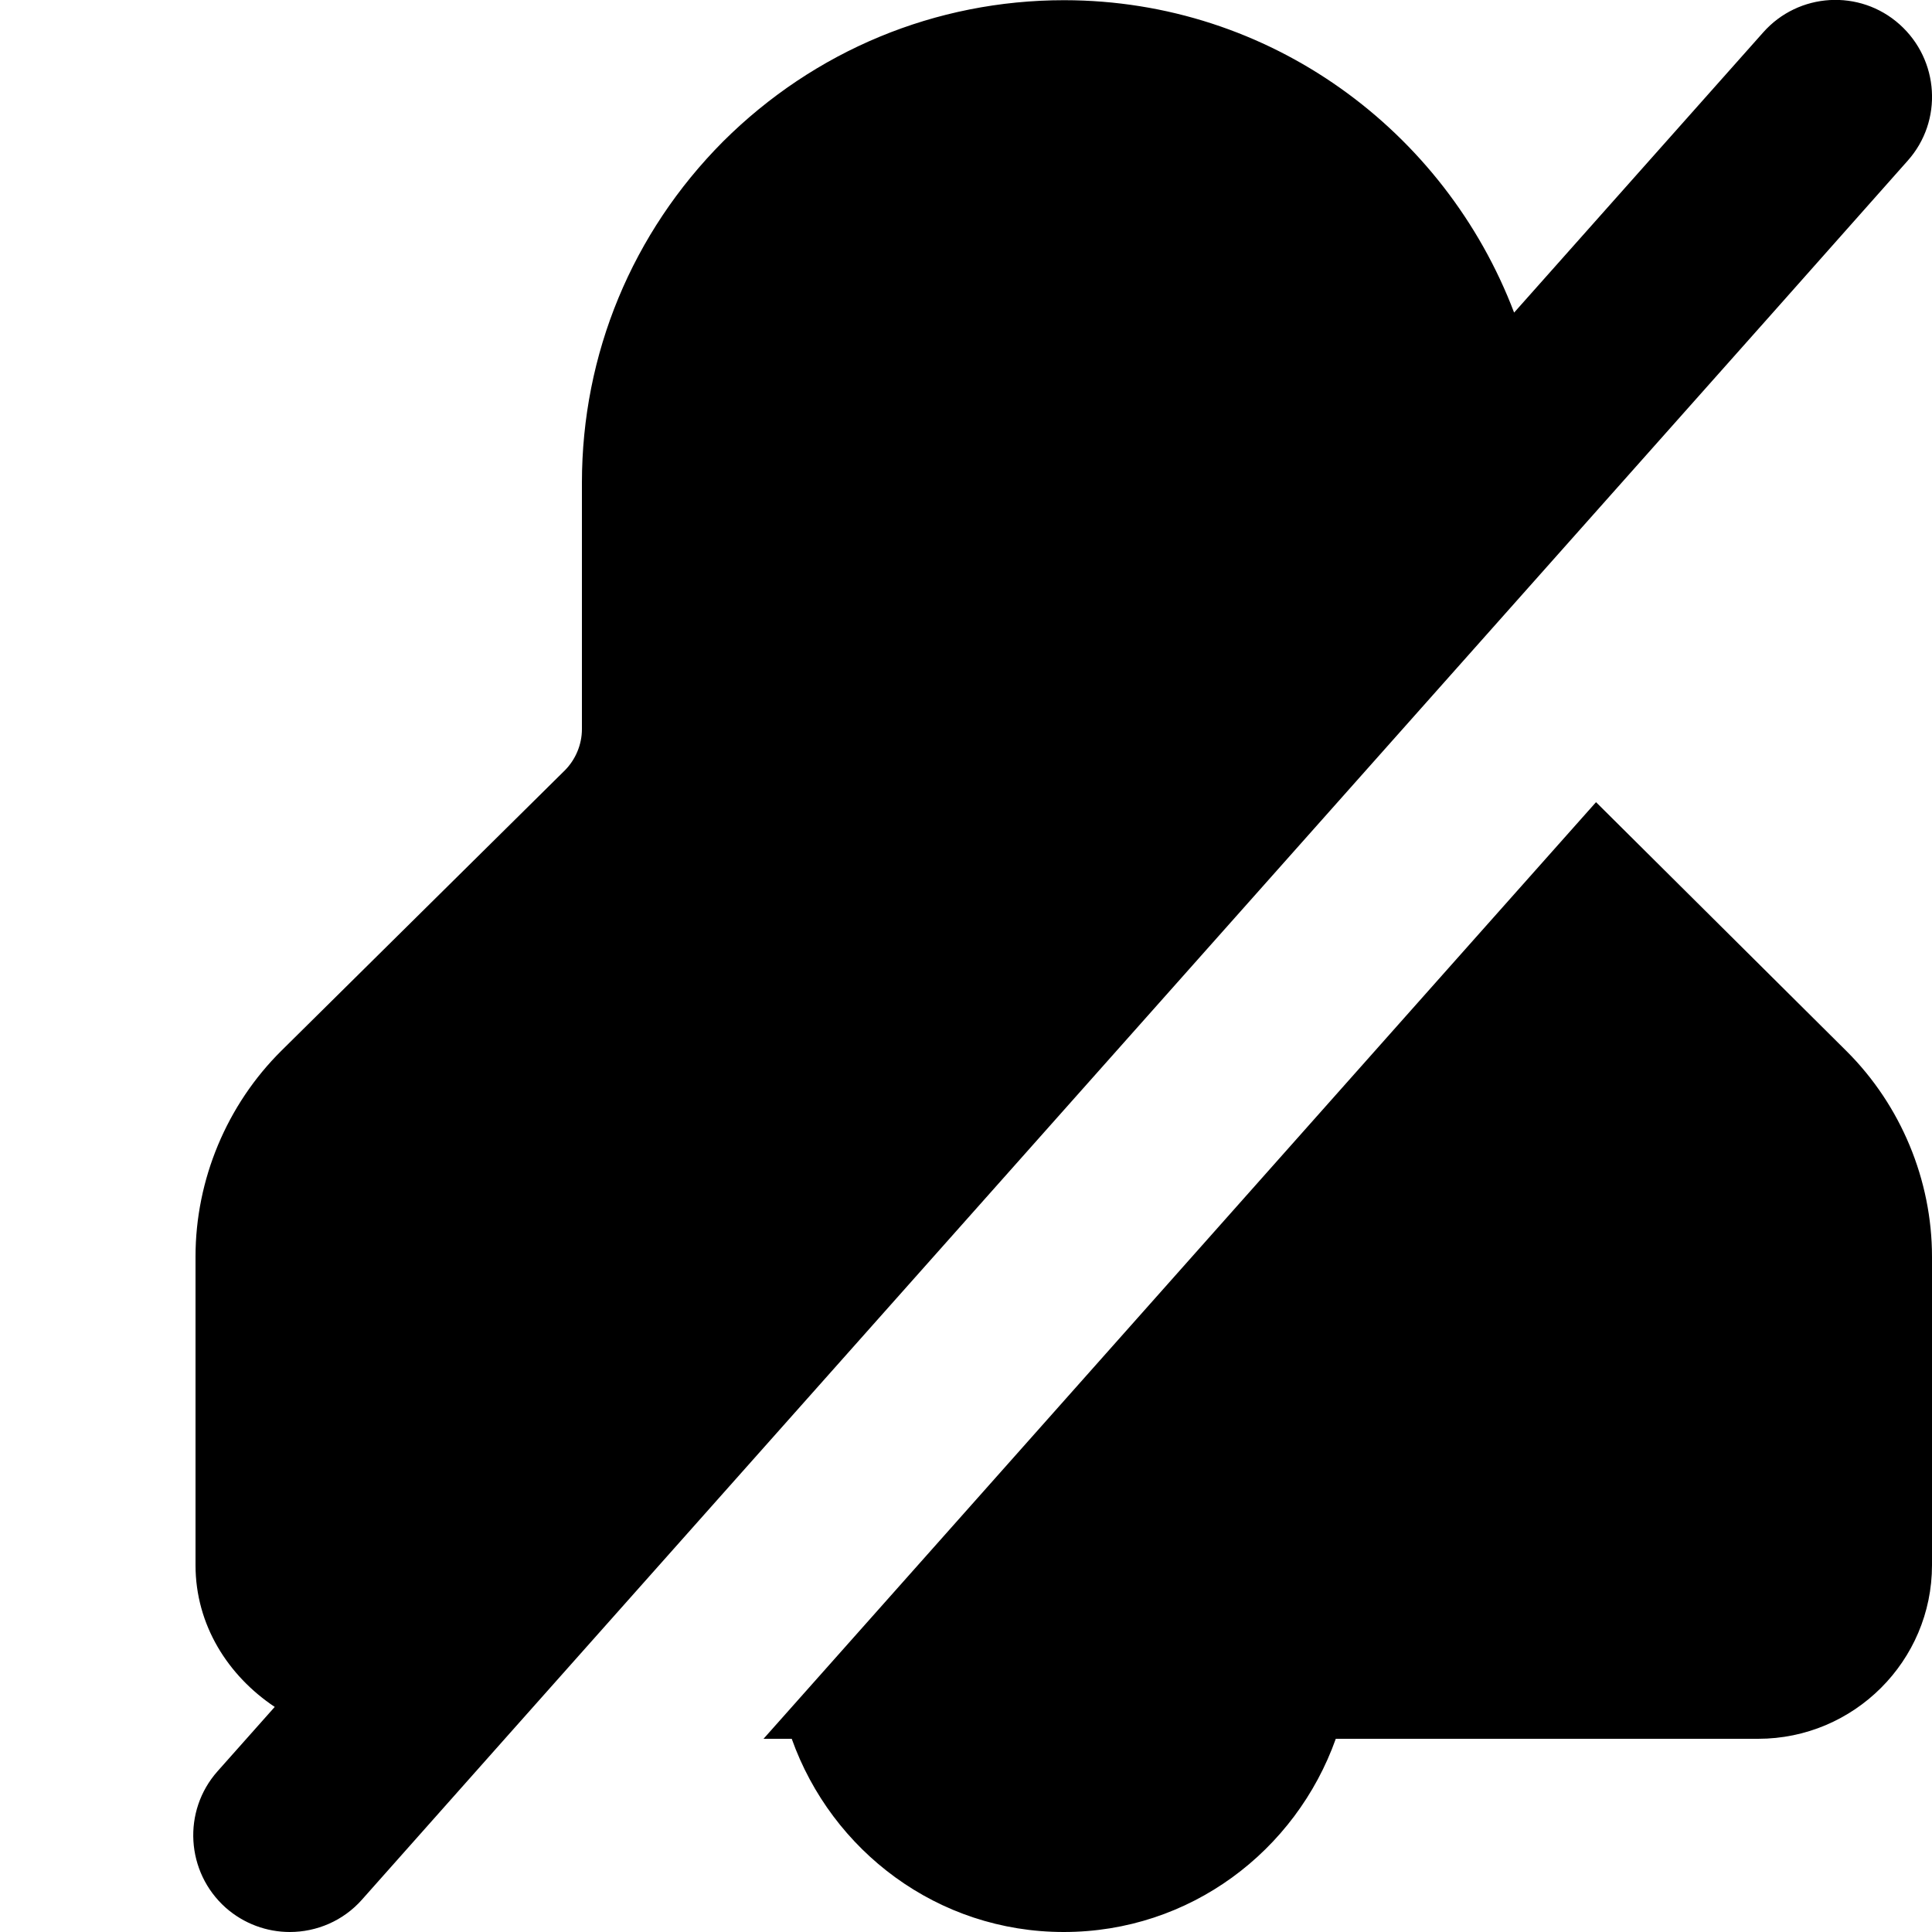
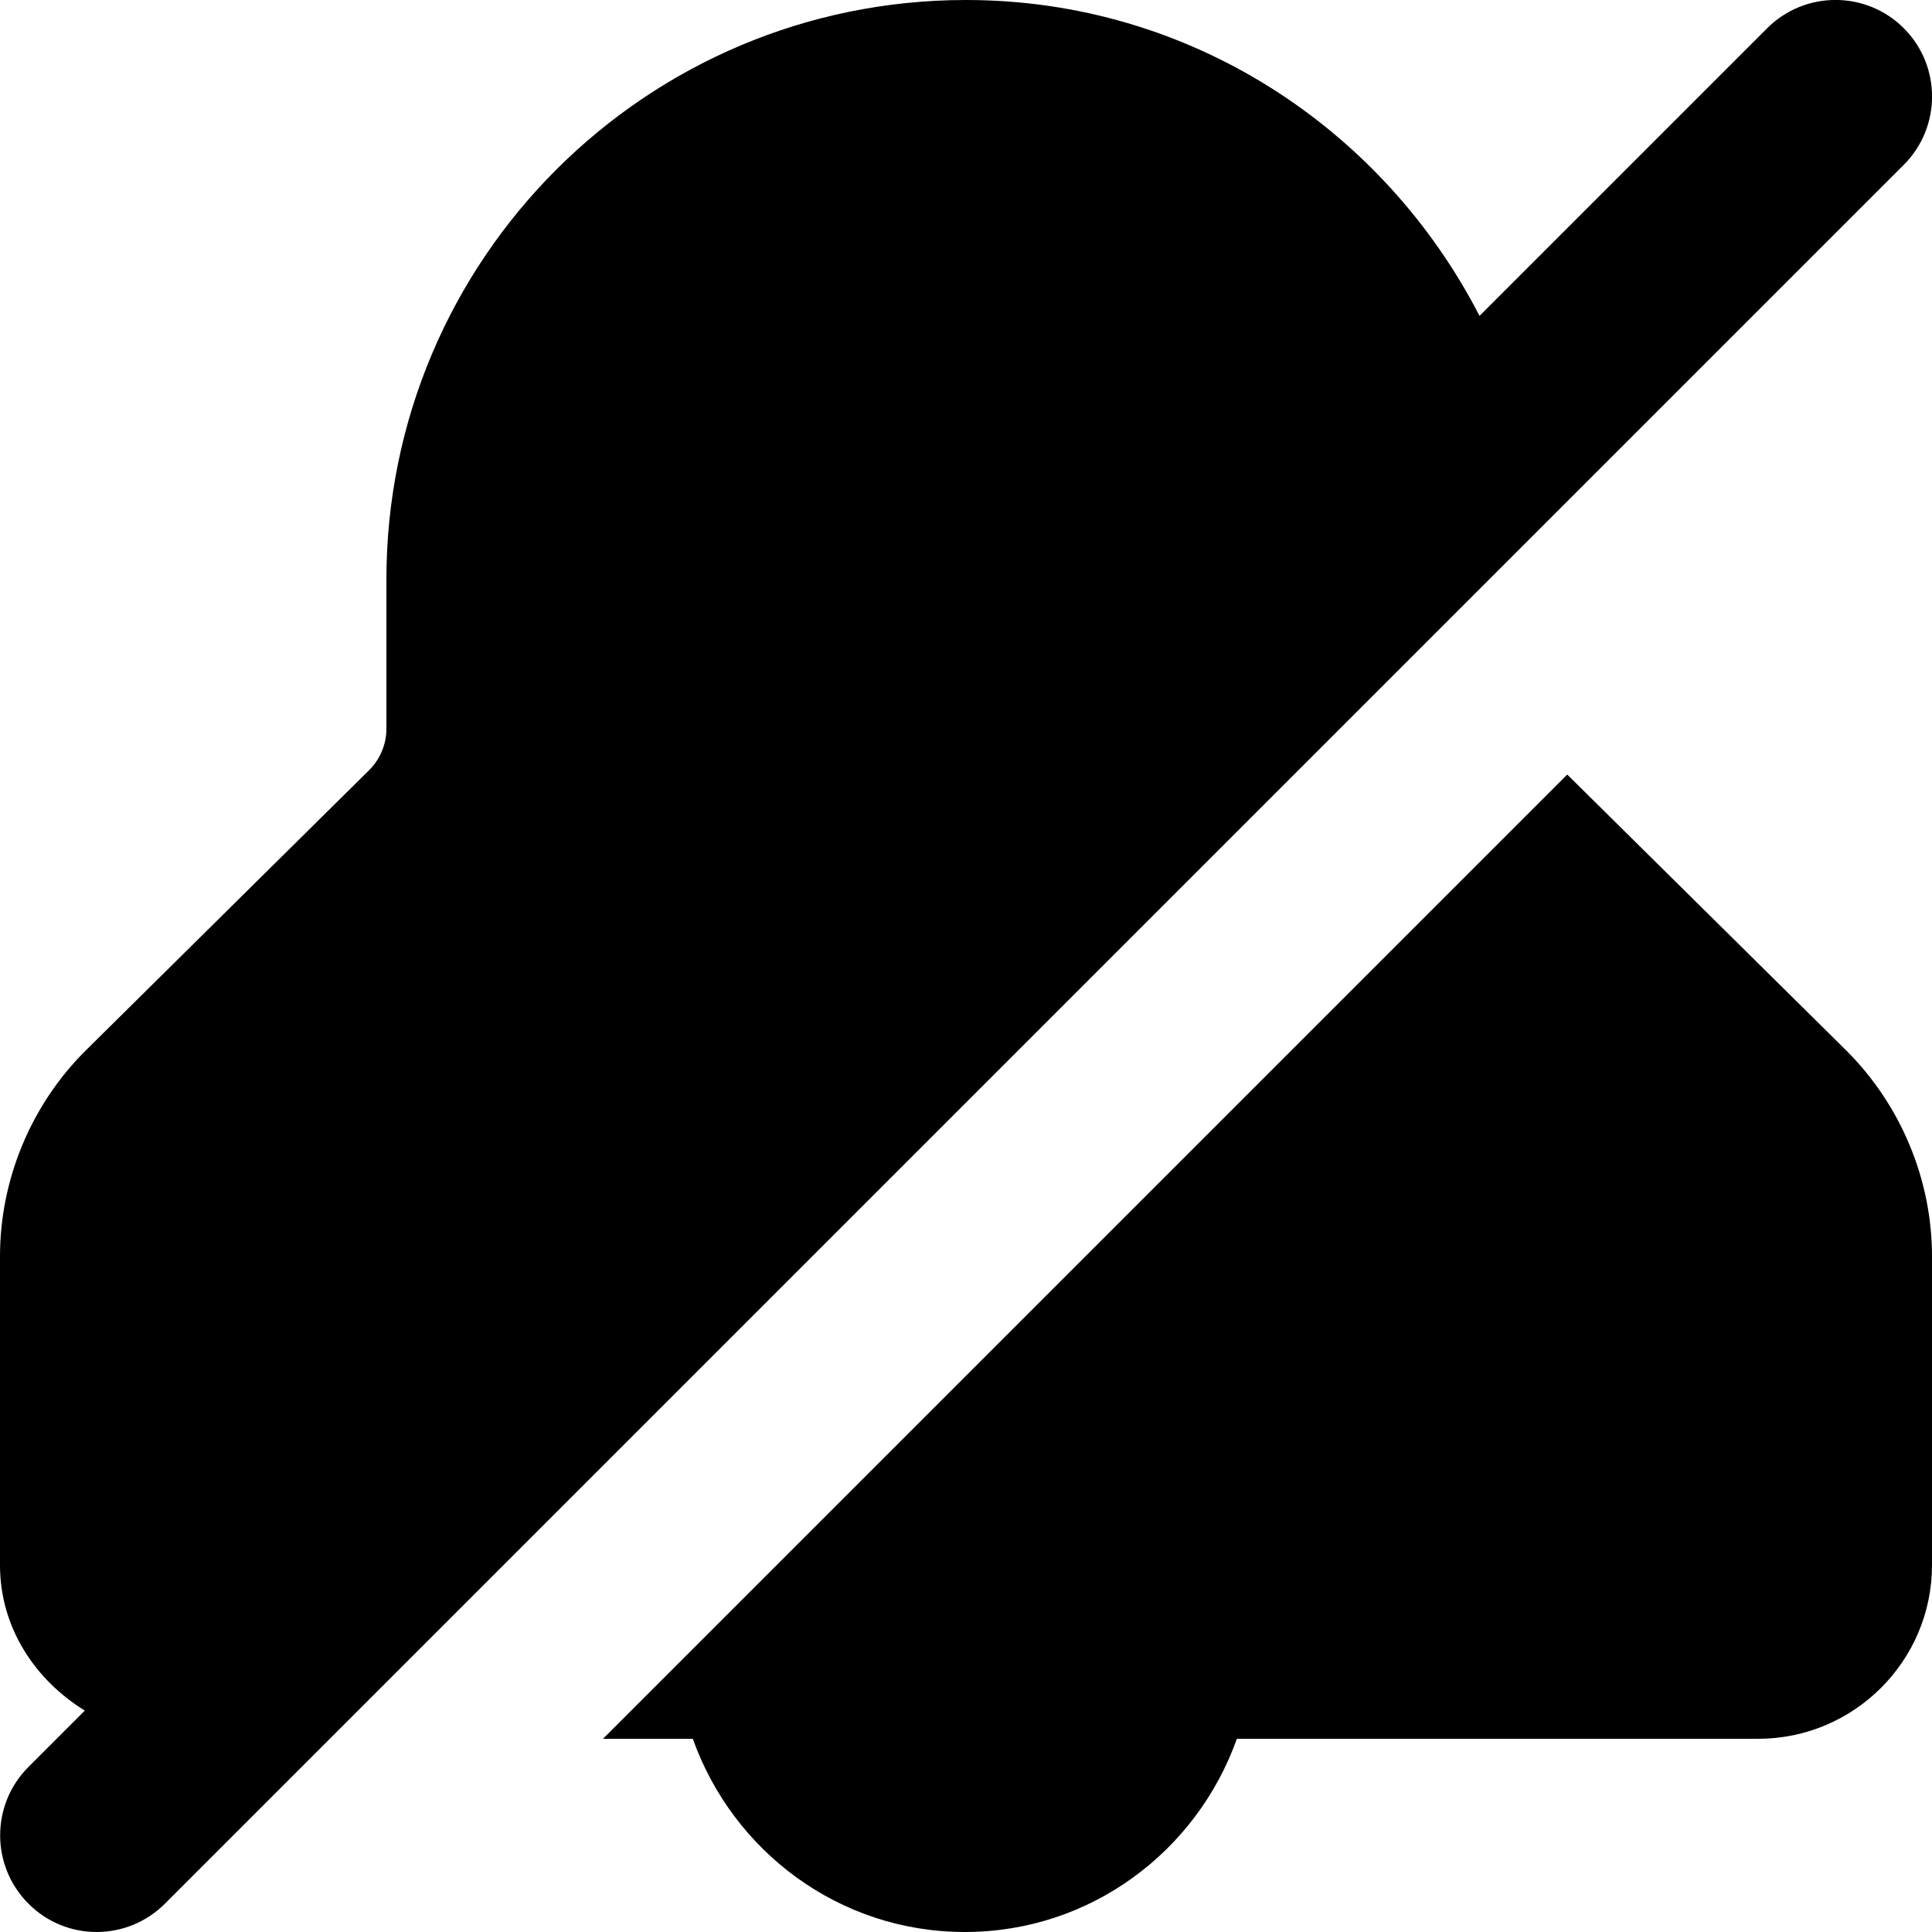
<svg xmlns="http://www.w3.org/2000/svg" width="10" height="10" viewBox="0 0 10 10">
-   <path d="M9.558 5.441c.281.28.442.667.442 1.064l0 1.596c0 .496-.404.899-.9.899l-2.186 0c-.207.581-.755 1-1.408 1-.652 0-1.201-.419-1.408-1l-.146 0 .889-1 2.754-3.099.666-.749 1.297 1.289zM9.173 1.622l-6.56 7.378-.739.832c-.098.111-.236.168-.374.168-.118 0-.237-.042-.332-.126-.206-.184-.225-.5-.042-.706l.296-.333c-.241-.161-.41-.423-.41-.734l0-1.597c0-.398.162-.786.445-1.066l1.466-1.45c.056-.056.089-.134.089-.214l0-1.275c0-.667.26-1.294.731-1.767.472-.47 1.099-.731 1.765-.731l.001 0c1.065.001 1.97.675 2.328 1.617l1.289-1.45c.183-.207.5-.226.706-.042.206.184.226.5.042.706l-.701.79z" fill="#000" fill-rule="evenodd" />
+   <path d="M7.973 2.734l-6.266 6.266-.515.515-.338.338c-.098.098-.226.147-.354.147-.128 0-.256-.049-.353-.147-.195-.195-.195-.512 0-.707l.292-.292c-.258-.159-.439-.43-.439-.753l0-1.599c0-.398.162-.786.445-1.066l1.466-1.45c.056-.056.089-.133.089-.213l0-.773c0-1.657 1.343-3 3-3 1.163 0 2.16.668 2.658 1.635l1.489-1.489c.195-.195.512-.195.707 0 .195.195.195.512 0 .707l-.615.615-1.266 1.266zM3.586 9l-.465 0 4.991-4.991 1.446 1.43c.281.281.442.667.442 1.064l0 1.598c0 .496-.404.899-.9.899l-2.698 0c-.207.581-.756 1-1.408 1-.652 0-1.201-.419-1.408-1z" fill="#000" fill-rule="evenodd" />
</svg>
